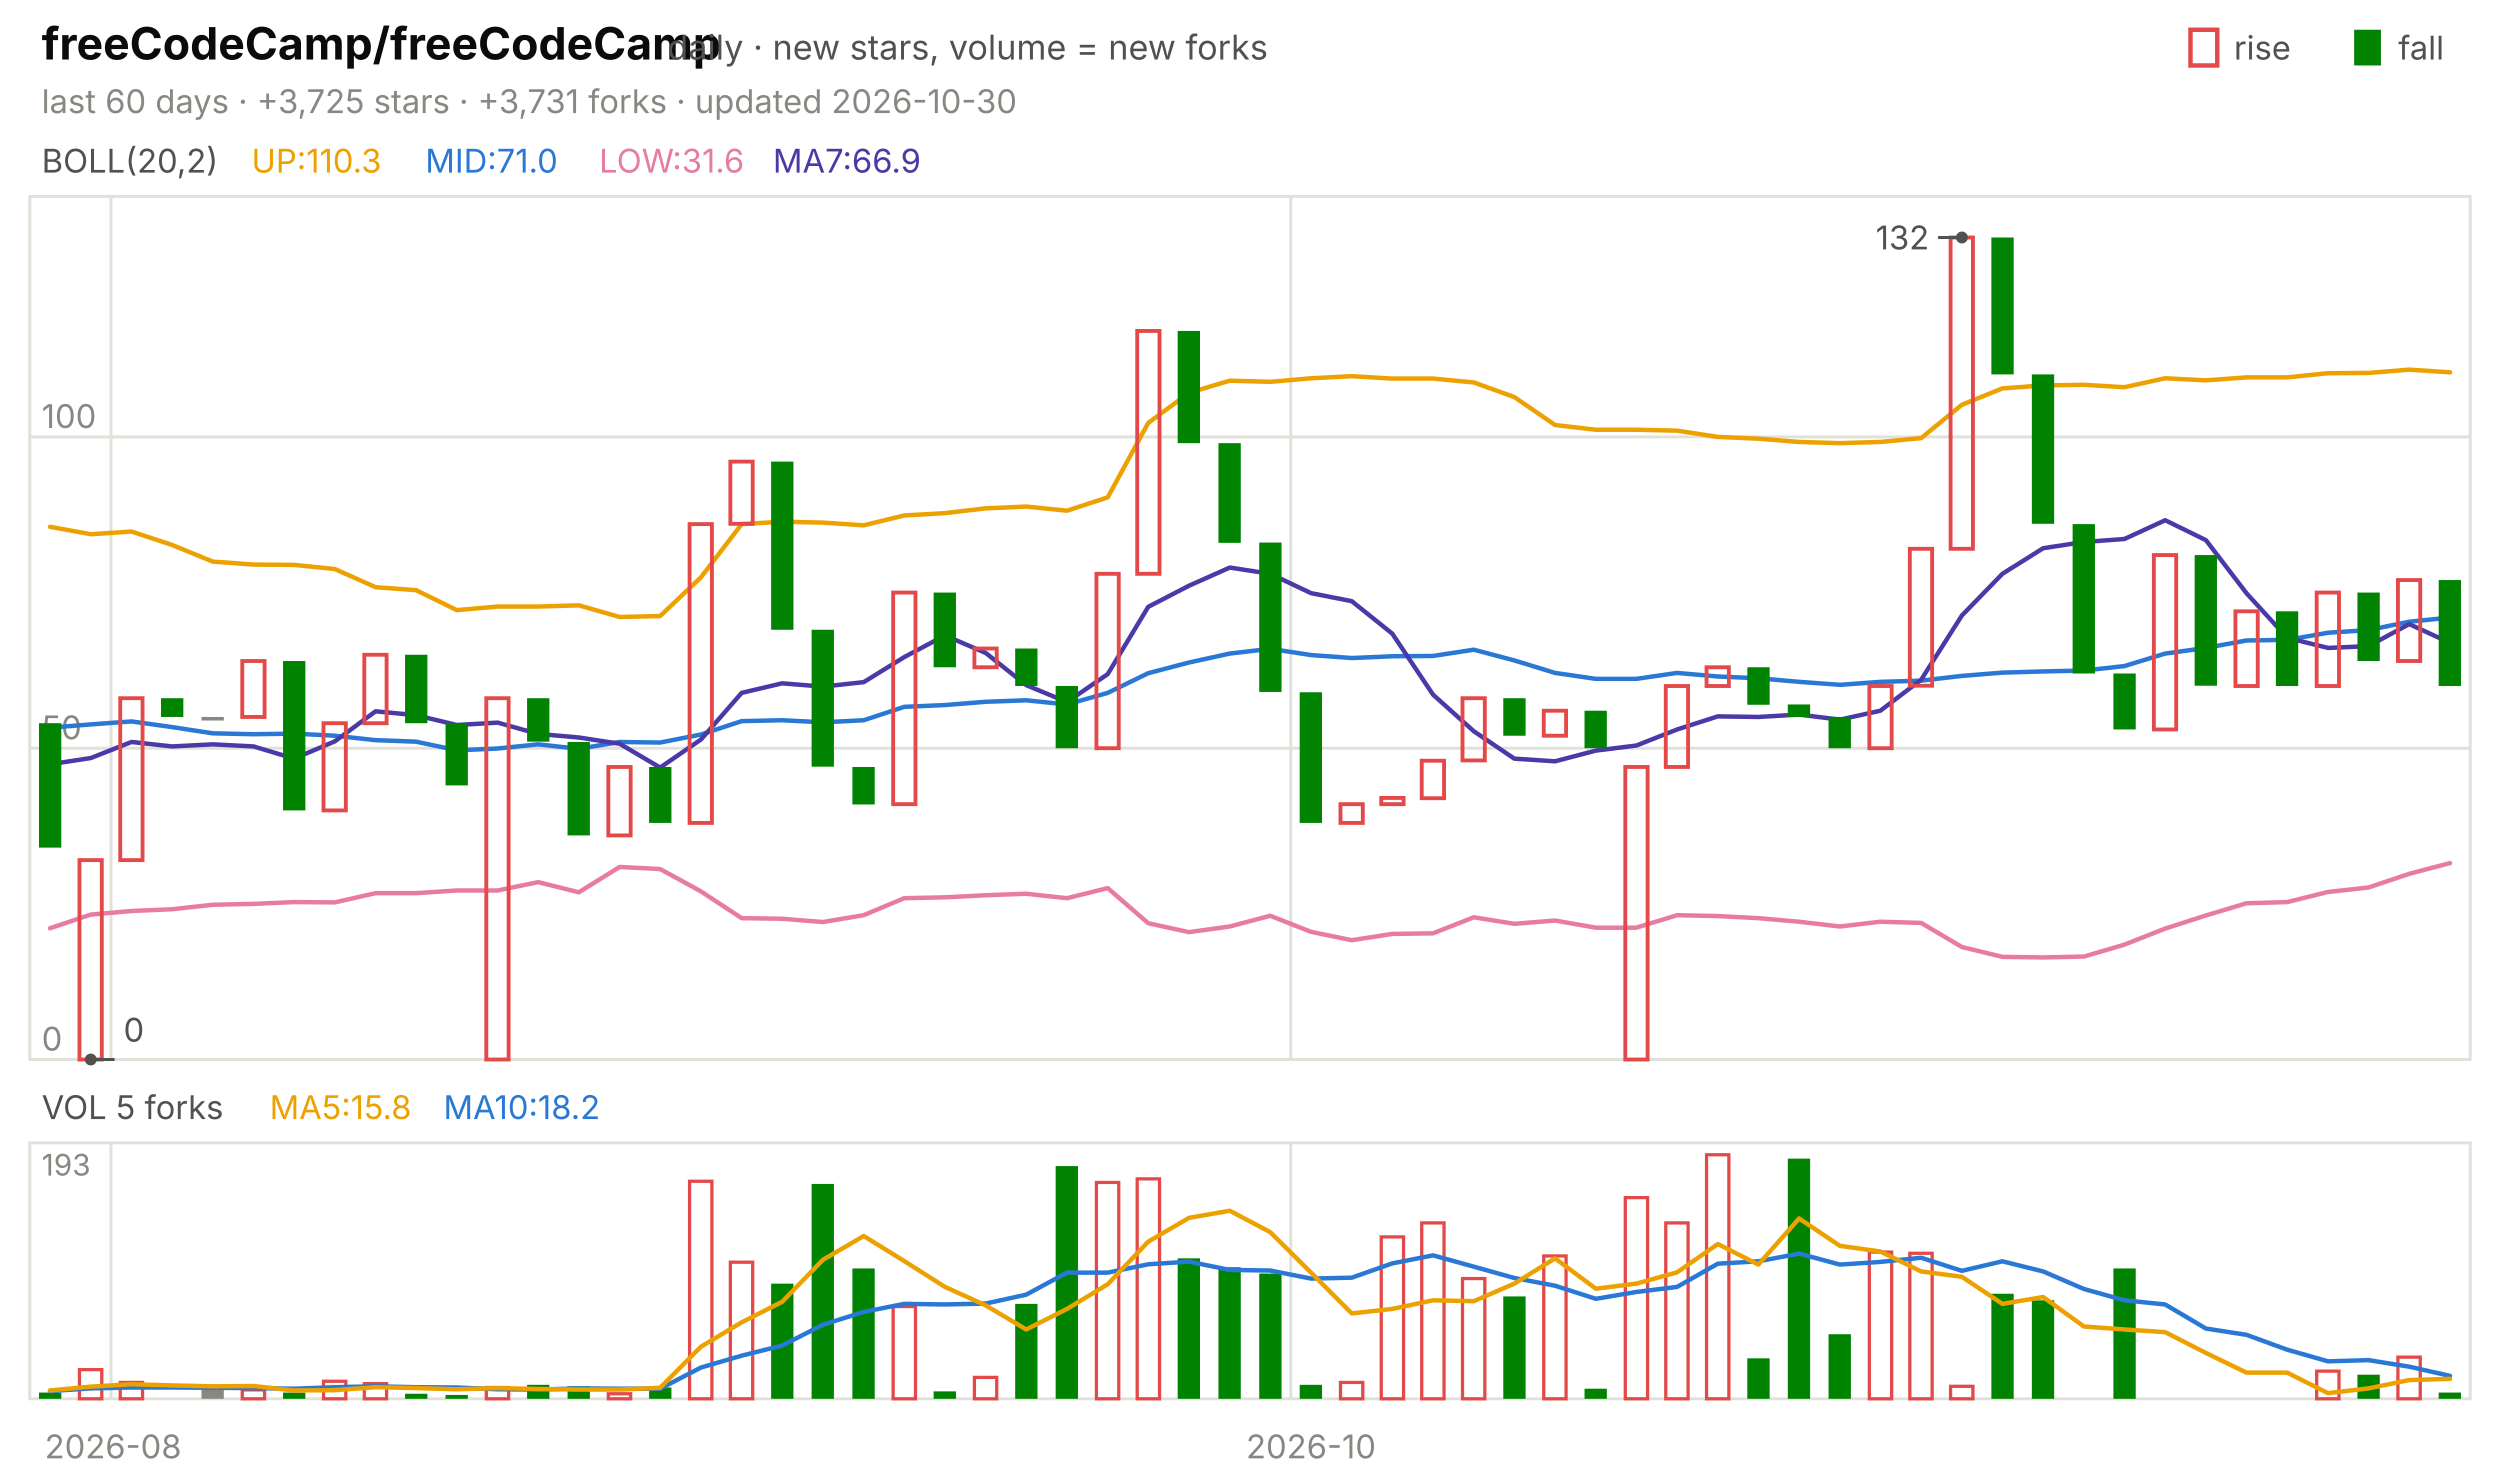
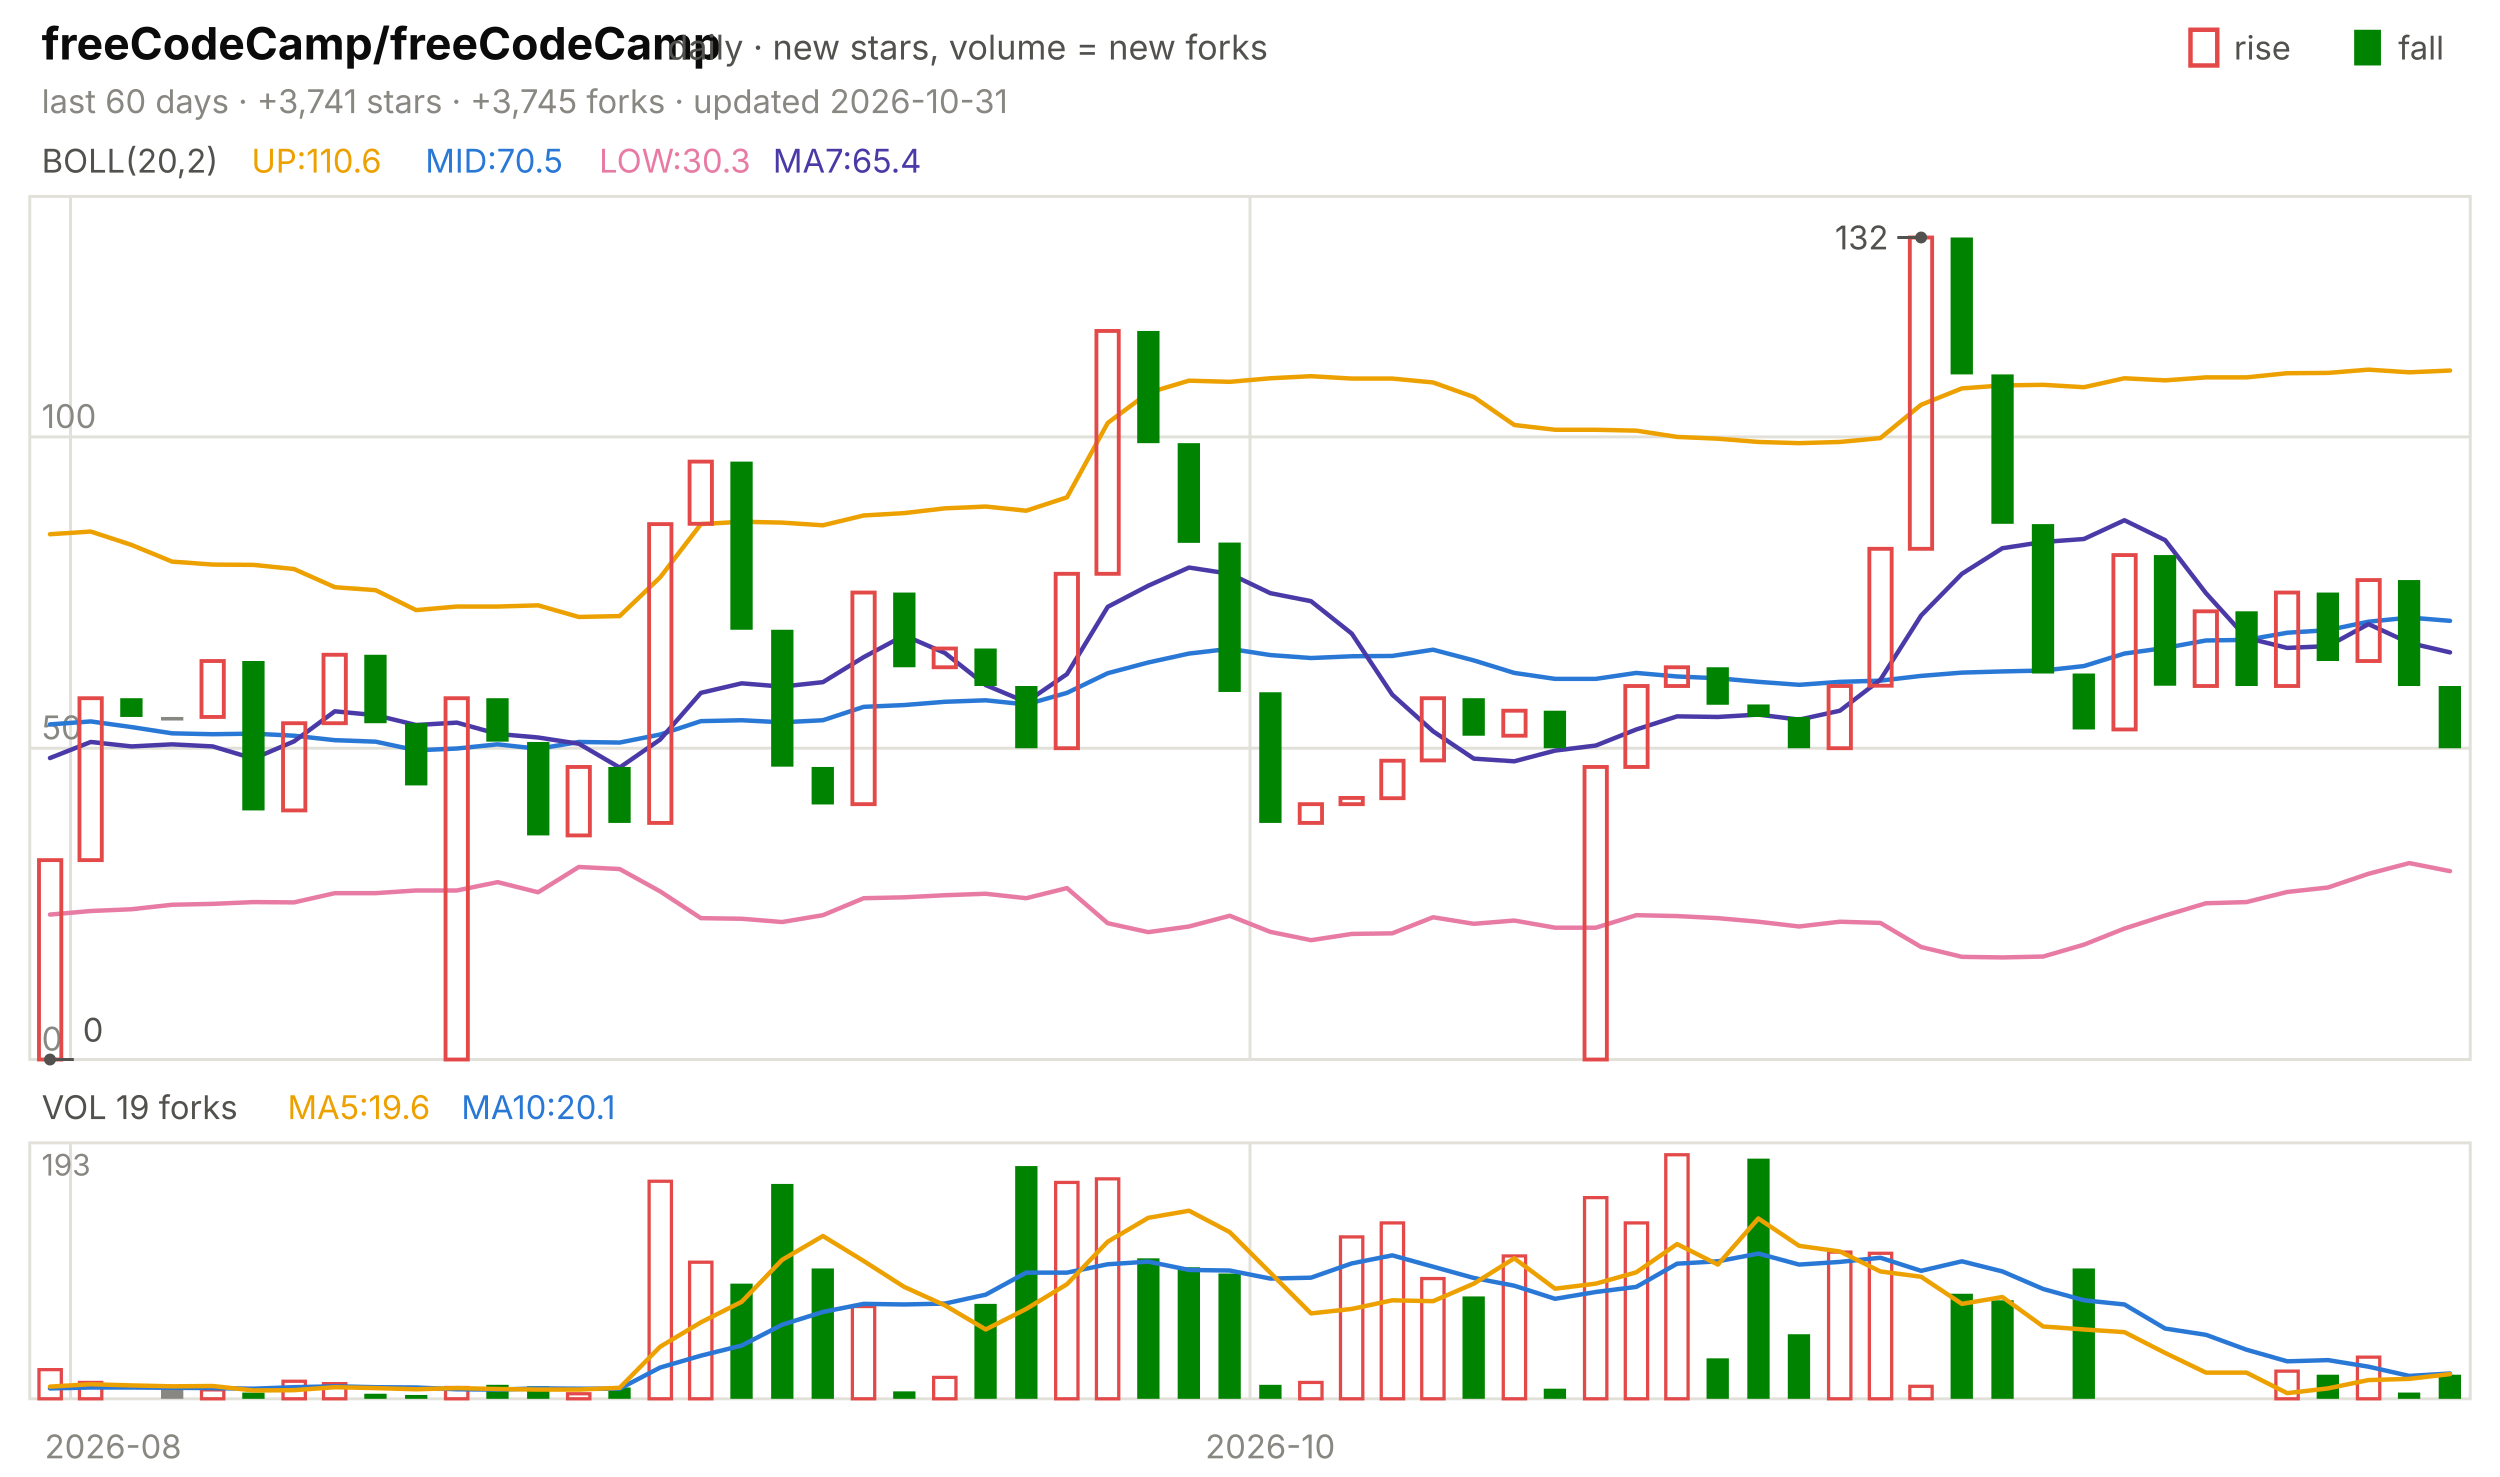
<svg xmlns="http://www.w3.org/2000/svg" viewBox="0 0 840 496" width="840" height="496" font-family="-apple-system,'Segoe UI',system-ui,sans-serif" role="img" aria-label="freeCodeCamp/freeCodeCamp candlestick chart">
  <text x="14.0" y="20.0" font-size="15" fill="#0b0b0b" font-weight="650">freeCodeCamp/freeCodeCamp</text>
  <text x="224.2" y="20.0" font-size="11.5" fill="#52514e">daily · new stars, volume = new forks</text>
  <text x="805.8" y="20.0" font-size="11.0" fill="#52514e">fall</text>
  <rect x="791" y="10" width="9" height="12" fill="#008300" />
  <text x="750.6" y="20.0" font-size="11.0" fill="#52514e">rise</text>
  <rect x="736" y="10" width="9" height="12" fill="none" stroke="#e34948" stroke-width="1.5" />
-   <text x="14.0" y="38.0" font-size="11.0" fill="#898781">last 60 days · +3,725 stars · +3,731 forks · updated 2026-10-30</text>
+   <text x="14.0" y="38.0" font-size="11.0" fill="#898781">last 60 days · +3,741 stars · +3,745 forks · updated 2026-10-31</text>
  <rect x="10" y="66" width="820" height="290" fill="none" stroke="#e1e0d9" />
  <rect x="10" y="384" width="820" height="86" fill="none" stroke="#e1e0d9" />
  <text x="38.0" y="490.0" font-size="11.0" fill="#898781" text-anchor="middle">2026-08</text>
-   <line x1="37.3" y1="66.0" x2="37.3" y2="356.0" stroke="#e1e0d9" stroke-width="1.0" />
-   <line x1="37.3" y1="384.0" x2="37.3" y2="470.0" stroke="#e1e0d9" stroke-width="1.0" />
-   <line x1="433.7" y1="66.0" x2="433.7" y2="356.0" stroke="#e1e0d9" stroke-width="1.0" />
-   <line x1="433.7" y1="384.0" x2="433.7" y2="470.0" stroke="#e1e0d9" stroke-width="1.0" />
-   <text x="440.5" y="490.0" font-size="11.0" fill="#898781" text-anchor="middle">2026-10</text>
+   <line x1="23.7" y1="66.0" x2="23.7" y2="356.0" stroke="#e1e0d9" stroke-width="1.0" />
+   <line x1="23.7" y1="384.0" x2="23.7" y2="470.0" stroke="#e1e0d9" stroke-width="1.0" />
+   <line x1="420.0" y1="66.0" x2="420.0" y2="356.0" stroke="#e1e0d9" stroke-width="1.0" />
+   <line x1="420.0" y1="384.0" x2="420.0" y2="470.0" stroke="#e1e0d9" stroke-width="1.0" />
+   <text x="426.8" y="490.0" font-size="11.0" fill="#898781" text-anchor="middle">2026-10</text>
  <text x="14.0" y="58.0" font-size="11.0" fill="#52514e">BOLL(20,2)</text>
-   <text x="84.5" y="58.0" font-size="11.0" fill="#eda100">UP:110.3</text>
-   <text x="142.9" y="58.0" font-size="11.0" fill="#2a78d6">MID:71.0</text>
-   <text x="201.3" y="58.0" font-size="11.0" fill="#e87ba4">LOW:31.6</text>
-   <text x="259.7" y="58.0" font-size="11.0" fill="#4a3aa7">MA7:66.9</text>
+   <text x="84.5" y="58.0" font-size="11.0" fill="#eda100">UP:110.6</text>
+   <text x="142.9" y="58.0" font-size="11.0" fill="#2a78d6">MID:70.5</text>
+   <text x="201.3" y="58.0" font-size="11.0" fill="#e87ba4">LOW:30.3</text>
+   <text x="259.7" y="58.0" font-size="11.0" fill="#4a3aa7">MA7:65.4</text>
  <line x1="10.0" y1="356.0" x2="830.0" y2="356.0" stroke="#e1e0d9" stroke-width="1.0" />
  <text x="14.0" y="353.0" font-size="11.0" fill="#898781">0</text>
  <line x1="10.0" y1="251.4" x2="830.0" y2="251.4" stroke="#e1e0d9" stroke-width="1.0" />
  <text x="14.0" y="248.4" font-size="11.0" fill="#898781">50</text>
  <line x1="10.0" y1="146.8" x2="830.0" y2="146.8" stroke="#e1e0d9" stroke-width="1.0" />
  <text x="14.0" y="143.8" font-size="11.0" fill="#898781">100</text>
-   <polyline points="16.8,177.0 30.5,179.5 44.2,178.6 57.8,183.1 71.5,188.7 85.2,189.7 98.8,189.8 112.5,191.2 126.2,197.3 139.8,198.3 153.5,205.0 167.2,203.8 180.8,203.8 194.5,203.4 208.2,207.3 221.8,207.0 235.5,194.0 249.2,176.1 262.8,175.3 276.5,175.6 290.2,176.5 303.8,173.2 317.5,172.4 331.2,170.8 344.8,170.2 358.5,171.6 372.2,167.1 385.8,142.1 399.5,132.0 413.2,127.9 426.8,128.3 440.5,127.1 454.2,126.4 467.8,127.2 481.5,127.2 495.2,128.5 508.8,133.4 522.5,142.8 536.2,144.4 549.8,144.4 563.5,144.7 577.2,146.8 590.8,147.4 604.5,148.5 618.2,148.9 631.8,148.5 645.5,147.2 659.2,136.0 672.8,130.5 686.5,129.5 700.2,129.3 713.8,130.1 727.5,127.1 741.2,127.8 754.8,126.8 768.5,126.8 782.2,125.4 795.8,125.3 809.5,124.2 823.2,125.1" fill="none" stroke="#eda100" stroke-width="1.5" stroke-linejoin="round" stroke-linecap="round" />
-   <polyline points="16.8,244.5 30.5,243.4 44.2,242.4 57.8,244.3 71.5,246.4 85.2,246.7 98.8,246.5 112.5,247.2 126.2,248.7 139.8,249.2 153.5,252.1 167.2,251.5 180.8,250.1 194.5,251.6 208.2,249.3 221.8,249.5 235.5,246.8 249.2,242.3 262.8,242.0 276.5,242.7 290.2,242.0 303.8,237.5 317.5,236.9 331.2,235.8 344.8,235.3 358.5,236.7 372.2,232.8 385.8,226.2 399.5,222.6 413.2,219.6 426.8,218.0 440.5,220.1 454.2,221.1 467.8,220.5 481.5,220.4 495.2,218.3 508.8,221.9 522.5,226.1 536.2,228.1 549.8,228.1 563.5,226.1 577.2,227.3 590.8,227.9 604.5,229.1 618.2,230.1 631.8,229.1 645.5,228.7 659.2,227.1 672.8,226.0 686.5,225.6 700.2,225.3 713.8,223.8 727.5,219.6 741.2,217.7 754.8,215.2 768.5,215.0 782.2,212.6 795.8,211.7 809.5,208.9 823.2,207.5" fill="none" stroke="#2a78d6" stroke-width="1.5" stroke-linejoin="round" stroke-linecap="round" />
-   <polyline points="16.8,311.9 30.5,307.3 44.2,306.1 57.8,305.5 71.5,304.0 85.2,303.7 98.8,303.1 112.5,303.2 126.2,300.1 139.8,300.1 153.5,299.2 167.2,299.2 180.8,296.4 194.5,299.8 208.2,291.3 221.8,292.0 235.5,299.5 249.2,308.5 262.8,308.7 276.5,309.8 290.2,307.5 303.8,301.8 317.5,301.5 331.2,300.8 344.8,300.3 358.5,301.8 372.2,298.4 385.8,310.2 399.5,313.2 413.2,311.3 426.8,307.7 440.5,313.1 454.2,315.9 467.8,313.8 481.5,313.6 495.2,308.2 508.8,310.4 522.5,309.3 536.2,311.7 549.8,311.7 563.5,307.5 577.2,307.8 590.8,308.5 604.5,309.7 618.2,311.3 631.8,309.7 645.5,310.1 659.2,318.2 672.8,321.5 686.5,321.7 700.2,321.4 713.8,317.4 727.5,312.0 741.2,307.6 754.8,303.5 768.5,303.1 782.2,299.7 795.8,298.2 809.5,293.6 823.2,290.0" fill="none" stroke="#e87ba4" stroke-width="1.5" stroke-linejoin="round" stroke-linecap="round" />
-   <polyline points="16.8,256.8 30.5,254.7 44.2,249.3 57.8,250.8 71.5,250.1 85.2,250.8 98.8,254.9 112.5,249.1 126.2,239.0 139.8,240.3 153.5,243.6 167.2,242.8 180.8,246.6 194.5,247.8 208.2,249.9 221.8,257.9 235.5,248.5 249.2,232.8 262.8,229.6 276.5,230.7 290.2,229.2 303.8,220.8 317.5,213.5 331.2,219.4 344.8,230.2 358.5,235.9 372.2,226.5 385.8,203.9 399.5,196.8 413.2,190.7 426.8,192.8 440.5,199.3 454.2,202.0 467.8,212.9 481.5,233.4 495.2,245.7 508.8,254.9 522.5,255.8 536.2,252.2 549.8,250.5 563.5,245.1 577.2,240.7 590.8,240.9 604.5,240.1 618.2,241.8 631.8,238.8 645.5,228.4 659.2,206.8 672.8,192.8 686.5,184.2 700.2,182.1 713.8,181.1 727.5,174.8 741.2,181.5 754.8,199.3 768.5,214.3 782.2,217.7 795.8,217.1 809.5,209.7 823.2,216.0" fill="none" stroke="#4a3aa7" stroke-width="1.5" stroke-linejoin="round" stroke-linecap="round" />
-   <rect x="13.1" y="243.0" width="7.5" height="41.8" fill="#008300" />
-   <rect x="26.7" y="289.0" width="7.5" height="67.0" fill="none" stroke="#e34948" stroke-width="1.3" />
-   <rect x="40.4" y="234.6" width="7.5" height="54.4" fill="none" stroke="#e34948" stroke-width="1.3" />
-   <rect x="54.1" y="234.6" width="7.5" height="6.3" fill="#008300" />
-   <rect x="67.7" y="240.9" width="7.5" height="1.2" fill="#898781" />
-   <rect x="81.4" y="222.1" width="7.5" height="18.8" fill="none" stroke="#e34948" stroke-width="1.3" />
-   <rect x="95.1" y="222.1" width="7.5" height="50.2" fill="#008300" />
-   <rect x="108.7" y="243.0" width="7.5" height="29.3" fill="none" stroke="#e34948" stroke-width="1.3" />
-   <rect x="122.4" y="220.0" width="7.5" height="23.0" fill="none" stroke="#e34948" stroke-width="1.3" />
-   <rect x="136.1" y="220.0" width="7.5" height="23.0" fill="#008300" />
-   <rect x="149.7" y="243.0" width="7.5" height="20.9" fill="#008300" />
-   <rect x="163.4" y="234.6" width="7.5" height="121.4" fill="none" stroke="#e34948" stroke-width="1.3" />
-   <rect x="177.1" y="234.6" width="7.5" height="14.6" fill="#008300" />
-   <rect x="190.7" y="249.3" width="7.5" height="31.4" fill="#008300" />
-   <rect x="204.4" y="257.7" width="7.5" height="23.0" fill="none" stroke="#e34948" stroke-width="1.3" />
-   <rect x="218.1" y="257.7" width="7.5" height="18.8" fill="#008300" />
-   <rect x="231.7" y="176.1" width="7.5" height="100.4" fill="none" stroke="#e34948" stroke-width="1.3" />
-   <rect x="245.4" y="155.1" width="7.5" height="20.9" fill="none" stroke="#e34948" stroke-width="1.3" />
-   <rect x="259.1" y="155.1" width="7.5" height="56.5" fill="#008300" />
-   <rect x="272.7" y="211.6" width="7.5" height="46.0" fill="#008300" />
-   <rect x="286.4" y="257.7" width="7.5" height="12.6" fill="#008300" />
-   <rect x="300.1" y="199.1" width="7.5" height="71.1" fill="none" stroke="#e34948" stroke-width="1.3" />
-   <rect x="313.7" y="199.1" width="7.5" height="25.1" fill="#008300" />
-   <rect x="327.4" y="217.9" width="7.5" height="6.3" fill="none" stroke="#e34948" stroke-width="1.3" />
-   <rect x="341.1" y="217.9" width="7.5" height="12.6" fill="#008300" />
-   <rect x="354.7" y="230.5" width="7.5" height="20.9" fill="#008300" />
-   <rect x="368.4" y="192.8" width="7.5" height="58.6" fill="none" stroke="#e34948" stroke-width="1.3" />
-   <rect x="382.1" y="111.2" width="7.5" height="81.6" fill="none" stroke="#e34948" stroke-width="1.3" />
-   <rect x="395.7" y="111.2" width="7.5" height="37.7" fill="#008300" />
-   <rect x="409.4" y="148.9" width="7.5" height="33.5" fill="#008300" />
-   <rect x="423.1" y="182.3" width="7.5" height="50.2" fill="#008300" />
-   <rect x="436.7" y="232.6" width="7.5" height="43.9" fill="#008300" />
-   <rect x="450.4" y="270.2" width="7.5" height="6.3" fill="none" stroke="#e34948" stroke-width="1.3" />
-   <rect x="464.1" y="268.1" width="7.5" height="2.1" fill="none" stroke="#e34948" stroke-width="1.3" />
-   <rect x="477.7" y="255.6" width="7.5" height="12.6" fill="none" stroke="#e34948" stroke-width="1.3" />
-   <rect x="491.4" y="234.6" width="7.5" height="20.9" fill="none" stroke="#e34948" stroke-width="1.3" />
-   <rect x="505.1" y="234.6" width="7.5" height="12.6" fill="#008300" />
-   <rect x="518.7" y="238.8" width="7.5" height="8.4" fill="none" stroke="#e34948" stroke-width="1.3" />
-   <rect x="532.4" y="238.8" width="7.5" height="12.6" fill="#008300" />
-   <rect x="546.1" y="257.7" width="7.5" height="98.3" fill="none" stroke="#e34948" stroke-width="1.3" />
-   <rect x="559.7" y="230.5" width="7.5" height="27.2" fill="none" stroke="#e34948" stroke-width="1.3" />
-   <rect x="573.4" y="224.2" width="7.5" height="6.3" fill="none" stroke="#e34948" stroke-width="1.3" />
-   <rect x="587.1" y="224.2" width="7.5" height="12.6" fill="#008300" />
-   <rect x="600.7" y="236.7" width="7.5" height="4.2" fill="#008300" />
-   <rect x="614.4" y="240.9" width="7.5" height="10.5" fill="#008300" />
-   <rect x="628.1" y="230.5" width="7.5" height="20.9" fill="none" stroke="#e34948" stroke-width="1.3" />
-   <rect x="641.7" y="184.4" width="7.5" height="46.0" fill="none" stroke="#e34948" stroke-width="1.3" />
-   <rect x="655.4" y="79.8" width="7.5" height="104.6" fill="none" stroke="#e34948" stroke-width="1.3" />
-   <rect x="669.1" y="79.8" width="7.5" height="46.0" fill="#008300" />
-   <rect x="682.7" y="125.8" width="7.5" height="50.2" fill="#008300" />
-   <rect x="696.4" y="176.1" width="7.5" height="50.2" fill="#008300" />
-   <rect x="710.1" y="226.3" width="7.5" height="18.8" fill="#008300" />
-   <rect x="723.7" y="186.5" width="7.5" height="58.6" fill="none" stroke="#e34948" stroke-width="1.3" />
-   <rect x="737.4" y="186.5" width="7.5" height="43.9" fill="#008300" />
-   <rect x="751.1" y="205.4" width="7.5" height="25.1" fill="none" stroke="#e34948" stroke-width="1.3" />
-   <rect x="764.7" y="205.4" width="7.5" height="25.1" fill="#008300" />
-   <rect x="778.4" y="199.1" width="7.5" height="31.4" fill="none" stroke="#e34948" stroke-width="1.3" />
-   <rect x="792.1" y="199.1" width="7.5" height="23.0" fill="#008300" />
-   <rect x="805.7" y="194.9" width="7.5" height="27.2" fill="none" stroke="#e34948" stroke-width="1.3" />
-   <rect x="819.4" y="194.9" width="7.5" height="35.6" fill="#008300" />
-   <circle cx="659.2" cy="79.8" r="2" fill="#52514e" />
-   <line x1="659.2" y1="79.8" x2="651.2" y2="79.8" stroke="#52514e" stroke-width="1.0" />
-   <text x="648.2" y="83.8" font-size="11.0" fill="#52514e" text-anchor="end">132</text>
-   <circle cx="30.5" cy="356.0" r="2" fill="#52514e" />
-   <line x1="30.5" y1="356.0" x2="38.5" y2="356.0" stroke="#52514e" stroke-width="1.0" />
-   <text x="41.5" y="350.0" font-size="11.0" fill="#52514e">0</text>
-   <text x="14.0" y="376.0" font-size="11.0" fill="#52514e">VOL 5 forks</text>
-   <text x="90.6" y="376.0" font-size="11.0" fill="#eda100">MA5:15.8</text>
-   <text x="149.0" y="376.0" font-size="11.0" fill="#2a78d6">MA10:18.2</text>
+   <polyline points="16.8,179.5 30.5,178.6 44.2,183.1 57.8,188.7 71.5,189.7 85.2,189.8 98.8,191.2 112.5,197.3 126.2,198.3 139.8,205.0 153.5,203.8 167.2,203.8 180.8,203.4 194.5,207.3 208.2,207.0 221.8,194.0 235.5,176.1 249.2,175.3 262.8,175.6 276.5,176.5 290.2,173.2 303.8,172.4 317.5,170.8 331.2,170.2 344.8,171.6 358.5,167.1 372.2,142.1 385.8,132.0 399.5,127.9 413.2,128.3 426.8,127.1 440.5,126.4 454.2,127.2 467.8,127.2 481.5,128.5 495.2,133.4 508.8,142.8 522.5,144.4 536.2,144.4 549.8,144.7 563.5,146.8 577.2,147.4 590.8,148.5 604.5,148.9 618.2,148.5 631.8,147.2 645.5,136.0 659.2,130.5 672.8,129.5 686.5,129.3 700.2,130.1 713.8,127.1 727.5,127.8 741.2,126.8 754.8,126.8 768.5,125.4 782.2,125.3 795.8,124.2 809.5,125.1 823.2,124.5" fill="none" stroke="#eda100" stroke-width="1.5" stroke-linejoin="round" stroke-linecap="round" />
+   <polyline points="16.8,243.4 30.5,242.4 44.2,244.3 57.8,246.4 71.5,246.7 85.2,246.5 98.8,247.2 112.5,248.7 126.2,249.2 139.8,252.1 153.5,251.5 167.2,250.1 180.8,251.6 194.5,249.3 208.2,249.5 221.8,246.8 235.5,242.3 249.2,242.0 262.8,242.7 276.5,242.0 290.2,237.5 303.8,236.9 317.5,235.8 331.2,235.3 344.8,236.7 358.5,232.8 372.2,226.2 385.8,222.6 399.5,219.6 413.2,218.0 426.8,220.1 440.5,221.1 454.2,220.5 467.8,220.4 481.5,218.3 495.2,221.9 508.8,226.1 522.5,228.1 536.2,228.1 549.8,226.1 563.5,227.3 577.2,227.9 590.8,229.1 604.5,230.1 618.2,229.1 631.8,228.7 645.5,227.1 659.2,226.0 672.8,225.6 686.5,225.3 700.2,223.8 713.8,219.6 727.5,217.7 741.2,215.2 754.8,215.0 768.5,212.6 782.2,211.7 795.8,208.9 809.5,207.5 823.2,208.6" fill="none" stroke="#2a78d6" stroke-width="1.5" stroke-linejoin="round" stroke-linecap="round" />
+   <polyline points="16.8,307.3 30.5,306.1 44.2,305.5 57.8,304.0 71.5,303.7 85.2,303.1 98.8,303.2 112.5,300.1 126.2,300.1 139.8,299.2 153.5,299.2 167.2,296.4 180.8,299.8 194.5,291.3 208.2,292.0 221.8,299.5 235.5,308.5 249.2,308.7 262.8,309.8 276.5,307.5 290.2,301.8 303.8,301.5 317.5,300.8 331.2,300.3 344.8,301.8 358.5,298.4 372.2,310.2 385.8,313.2 399.5,311.3 413.2,307.7 426.8,313.1 440.5,315.9 454.2,313.8 467.8,313.6 481.5,308.2 495.2,310.4 508.8,309.3 522.5,311.7 536.2,311.7 549.8,307.5 563.5,307.8 577.2,308.5 590.8,309.7 604.5,311.3 618.2,309.7 631.8,310.1 645.5,318.2 659.2,321.5 672.8,321.7 686.5,321.4 700.2,317.4 713.8,312.0 727.5,307.6 741.2,303.5 754.8,303.1 768.5,299.7 782.2,298.2 795.8,293.6 809.5,290.0 823.2,292.7" fill="none" stroke="#e87ba4" stroke-width="1.5" stroke-linejoin="round" stroke-linecap="round" />
+   <polyline points="16.8,254.7 30.5,249.3 44.2,250.8 57.8,250.1 71.5,250.8 85.2,254.9 98.8,249.1 112.5,239.0 126.2,240.3 139.8,243.6 153.5,242.8 167.2,246.6 180.8,247.8 194.5,249.9 208.2,257.9 221.8,248.5 235.5,232.8 249.2,229.6 262.8,230.7 276.5,229.2 290.2,220.8 303.8,213.5 317.5,219.4 331.2,230.2 344.8,235.9 358.5,226.5 372.2,203.9 385.8,196.8 399.5,190.7 413.2,192.8 426.8,199.3 440.5,202.0 454.2,212.9 467.8,233.4 481.5,245.7 495.2,254.9 508.8,255.8 522.5,252.2 536.2,250.5 549.8,245.1 563.5,240.7 577.2,240.9 590.8,240.1 604.5,241.8 618.2,238.8 631.8,228.4 645.5,206.8 659.2,192.8 672.8,184.2 686.5,182.1 700.2,181.1 713.8,174.8 727.5,181.5 741.2,199.3 754.8,214.3 768.5,217.7 782.2,217.1 795.8,209.7 809.5,216.0 823.2,219.2" fill="none" stroke="#4a3aa7" stroke-width="1.5" stroke-linejoin="round" stroke-linecap="round" />
+   <rect x="13.1" y="289.0" width="7.5" height="67.0" fill="none" stroke="#e34948" stroke-width="1.3" />
+   <rect x="26.7" y="234.6" width="7.5" height="54.4" fill="none" stroke="#e34948" stroke-width="1.3" />
+   <rect x="40.4" y="234.6" width="7.5" height="6.3" fill="#008300" />
+   <rect x="54.1" y="240.9" width="7.5" height="1.2" fill="#898781" />
+   <rect x="67.7" y="222.1" width="7.5" height="18.8" fill="none" stroke="#e34948" stroke-width="1.3" />
+   <rect x="81.4" y="222.1" width="7.5" height="50.2" fill="#008300" />
+   <rect x="95.1" y="243.0" width="7.5" height="29.3" fill="none" stroke="#e34948" stroke-width="1.3" />
+   <rect x="108.7" y="220.0" width="7.5" height="23.0" fill="none" stroke="#e34948" stroke-width="1.3" />
+   <rect x="122.4" y="220.0" width="7.5" height="23.0" fill="#008300" />
+   <rect x="136.1" y="243.0" width="7.5" height="20.9" fill="#008300" />
+   <rect x="149.7" y="234.6" width="7.5" height="121.4" fill="none" stroke="#e34948" stroke-width="1.3" />
+   <rect x="163.4" y="234.6" width="7.5" height="14.6" fill="#008300" />
+   <rect x="177.1" y="249.3" width="7.5" height="31.4" fill="#008300" />
+   <rect x="190.7" y="257.7" width="7.5" height="23.0" fill="none" stroke="#e34948" stroke-width="1.3" />
+   <rect x="204.4" y="257.7" width="7.5" height="18.8" fill="#008300" />
+   <rect x="218.1" y="176.1" width="7.5" height="100.4" fill="none" stroke="#e34948" stroke-width="1.3" />
+   <rect x="231.7" y="155.1" width="7.5" height="20.9" fill="none" stroke="#e34948" stroke-width="1.3" />
+   <rect x="245.4" y="155.1" width="7.5" height="56.5" fill="#008300" />
+   <rect x="259.1" y="211.6" width="7.5" height="46.0" fill="#008300" />
+   <rect x="272.7" y="257.7" width="7.5" height="12.6" fill="#008300" />
+   <rect x="286.4" y="199.1" width="7.5" height="71.1" fill="none" stroke="#e34948" stroke-width="1.3" />
+   <rect x="300.1" y="199.1" width="7.5" height="25.1" fill="#008300" />
+   <rect x="313.7" y="217.9" width="7.5" height="6.3" fill="none" stroke="#e34948" stroke-width="1.3" />
+   <rect x="327.4" y="217.9" width="7.5" height="12.6" fill="#008300" />
+   <rect x="341.1" y="230.5" width="7.5" height="20.9" fill="#008300" />
+   <rect x="354.7" y="192.8" width="7.5" height="58.6" fill="none" stroke="#e34948" stroke-width="1.3" />
+   <rect x="368.4" y="111.2" width="7.5" height="81.6" fill="none" stroke="#e34948" stroke-width="1.3" />
+   <rect x="382.1" y="111.2" width="7.5" height="37.7" fill="#008300" />
+   <rect x="395.7" y="148.9" width="7.5" height="33.5" fill="#008300" />
+   <rect x="409.4" y="182.3" width="7.5" height="50.2" fill="#008300" />
+   <rect x="423.1" y="232.6" width="7.5" height="43.9" fill="#008300" />
+   <rect x="436.7" y="270.2" width="7.5" height="6.3" fill="none" stroke="#e34948" stroke-width="1.3" />
+   <rect x="450.4" y="268.1" width="7.5" height="2.1" fill="none" stroke="#e34948" stroke-width="1.3" />
+   <rect x="464.1" y="255.6" width="7.5" height="12.6" fill="none" stroke="#e34948" stroke-width="1.3" />
+   <rect x="477.7" y="234.6" width="7.5" height="20.9" fill="none" stroke="#e34948" stroke-width="1.3" />
+   <rect x="491.4" y="234.6" width="7.5" height="12.6" fill="#008300" />
+   <rect x="505.1" y="238.8" width="7.5" height="8.4" fill="none" stroke="#e34948" stroke-width="1.3" />
+   <rect x="518.7" y="238.8" width="7.5" height="12.6" fill="#008300" />
+   <rect x="532.4" y="257.7" width="7.5" height="98.3" fill="none" stroke="#e34948" stroke-width="1.3" />
+   <rect x="546.1" y="230.5" width="7.5" height="27.2" fill="none" stroke="#e34948" stroke-width="1.3" />
+   <rect x="559.7" y="224.2" width="7.5" height="6.3" fill="none" stroke="#e34948" stroke-width="1.3" />
+   <rect x="573.4" y="224.2" width="7.5" height="12.6" fill="#008300" />
+   <rect x="587.1" y="236.7" width="7.5" height="4.2" fill="#008300" />
+   <rect x="600.7" y="240.9" width="7.5" height="10.5" fill="#008300" />
+   <rect x="614.4" y="230.5" width="7.5" height="20.9" fill="none" stroke="#e34948" stroke-width="1.3" />
+   <rect x="628.1" y="184.4" width="7.5" height="46.0" fill="none" stroke="#e34948" stroke-width="1.3" />
+   <rect x="641.7" y="79.8" width="7.5" height="104.6" fill="none" stroke="#e34948" stroke-width="1.3" />
+   <rect x="655.4" y="79.8" width="7.5" height="46.0" fill="#008300" />
+   <rect x="669.1" y="125.8" width="7.5" height="50.2" fill="#008300" />
+   <rect x="682.7" y="176.1" width="7.5" height="50.2" fill="#008300" />
+   <rect x="696.4" y="226.3" width="7.5" height="18.8" fill="#008300" />
+   <rect x="710.1" y="186.5" width="7.5" height="58.6" fill="none" stroke="#e34948" stroke-width="1.3" />
+   <rect x="723.7" y="186.5" width="7.5" height="43.9" fill="#008300" />
+   <rect x="737.4" y="205.4" width="7.5" height="25.1" fill="none" stroke="#e34948" stroke-width="1.3" />
+   <rect x="751.1" y="205.4" width="7.5" height="25.1" fill="#008300" />
+   <rect x="764.7" y="199.1" width="7.5" height="31.4" fill="none" stroke="#e34948" stroke-width="1.3" />
+   <rect x="778.4" y="199.1" width="7.5" height="23.0" fill="#008300" />
+   <rect x="792.1" y="194.9" width="7.5" height="27.2" fill="none" stroke="#e34948" stroke-width="1.3" />
+   <rect x="805.7" y="194.9" width="7.5" height="35.6" fill="#008300" />
+   <rect x="819.4" y="230.5" width="7.5" height="20.9" fill="#008300" />
+   <circle cx="645.5" cy="79.8" r="2" fill="#52514e" />
+   <line x1="645.5" y1="79.8" x2="637.5" y2="79.8" stroke="#52514e" stroke-width="1.0" />
+   <text x="634.5" y="83.8" font-size="11.0" fill="#52514e" text-anchor="end">132</text>
+   <circle cx="16.8" cy="356.0" r="2" fill="#52514e" />
+   <line x1="16.8" y1="356.0" x2="24.8" y2="356.0" stroke="#52514e" stroke-width="1.0" />
+   <text x="27.8" y="350.0" font-size="11.0" fill="#52514e">0</text>
+   <text x="14.0" y="376.0" font-size="11.0" fill="#52514e">VOL 19 forks</text>
+   <text x="96.6" y="376.0" font-size="11.0" fill="#eda100">MA5:19.6</text>
+   <text x="155.0" y="376.0" font-size="11.0" fill="#2a78d6">MA10:20.1</text>
  <text x="14.0" y="395.0" font-size="10" fill="#898781">193</text>
-   <rect x="13.1" y="467.9" width="7.5" height="2.1" fill="#008300" />
-   <rect x="26.7" y="460.2" width="7.5" height="9.8" fill="none" stroke="#e34948" stroke-width="1.1" />
-   <rect x="40.4" y="464.5" width="7.5" height="5.5" fill="none" stroke="#e34948" stroke-width="1.1" />
-   <rect x="67.7" y="466.6" width="7.5" height="3.4" fill="#898781" />
-   <rect x="81.4" y="467.0" width="7.5" height="3.0" fill="none" stroke="#e34948" stroke-width="1.1" />
-   <rect x="95.1" y="467.9" width="7.5" height="2.1" fill="#008300" />
-   <rect x="108.7" y="464.1" width="7.5" height="5.9" fill="none" stroke="#e34948" stroke-width="1.1" />
-   <rect x="122.4" y="464.9" width="7.5" height="5.1" fill="none" stroke="#e34948" stroke-width="1.1" />
-   <rect x="136.1" y="468.3" width="7.5" height="1.7" fill="#008300" />
-   <rect x="149.7" y="468.7" width="7.5" height="1.3" fill="#008300" />
-   <rect x="163.4" y="466.2" width="7.5" height="3.8" fill="none" stroke="#e34948" stroke-width="1.1" />
-   <rect x="177.1" y="465.3" width="7.5" height="4.7" fill="#008300" />
-   <rect x="190.7" y="465.8" width="7.5" height="4.2" fill="#008300" />
-   <rect x="204.4" y="468.3" width="7.5" height="1.7" fill="none" stroke="#e34948" stroke-width="1.1" />
-   <rect x="218.1" y="466.2" width="7.5" height="3.8" fill="#008300" />
-   <rect x="231.7" y="396.9" width="7.5" height="73.1" fill="none" stroke="#e34948" stroke-width="1.1" />
-   <rect x="245.4" y="424.1" width="7.5" height="45.9" fill="none" stroke="#e34948" stroke-width="1.1" />
-   <rect x="259.1" y="431.3" width="7.5" height="38.7" fill="#008300" />
-   <rect x="272.7" y="397.8" width="7.5" height="72.2" fill="#008300" />
-   <rect x="286.4" y="426.2" width="7.5" height="43.8" fill="#008300" />
-   <rect x="300.1" y="439.0" width="7.5" height="31.0" fill="none" stroke="#e34948" stroke-width="1.1" />
-   <rect x="313.7" y="467.5" width="7.5" height="2.5" fill="#008300" />
-   <rect x="327.4" y="462.8" width="7.5" height="7.2" fill="none" stroke="#e34948" stroke-width="1.1" />
-   <rect x="341.1" y="438.1" width="7.5" height="31.9" fill="#008300" />
-   <rect x="354.7" y="391.8" width="7.5" height="78.2" fill="#008300" />
-   <rect x="368.4" y="397.3" width="7.5" height="72.7" fill="none" stroke="#e34948" stroke-width="1.1" />
-   <rect x="382.1" y="396.1" width="7.5" height="73.9" fill="none" stroke="#e34948" stroke-width="1.1" />
-   <rect x="395.7" y="422.8" width="7.5" height="47.2" fill="#008300" />
-   <rect x="409.4" y="425.8" width="7.5" height="44.2" fill="#008300" />
-   <rect x="423.1" y="427.9" width="7.5" height="42.1" fill="#008300" />
-   <rect x="436.7" y="465.3" width="7.5" height="4.7" fill="#008300" />
-   <rect x="450.4" y="464.5" width="7.5" height="5.5" fill="none" stroke="#e34948" stroke-width="1.1" />
-   <rect x="464.1" y="415.6" width="7.5" height="54.4" fill="none" stroke="#e34948" stroke-width="1.1" />
-   <rect x="477.7" y="410.9" width="7.5" height="59.1" fill="none" stroke="#e34948" stroke-width="1.1" />
-   <rect x="491.4" y="429.6" width="7.5" height="40.4" fill="none" stroke="#e34948" stroke-width="1.1" />
-   <rect x="505.1" y="435.6" width="7.5" height="34.4" fill="#008300" />
-   <rect x="518.7" y="422.0" width="7.5" height="48.0" fill="none" stroke="#e34948" stroke-width="1.1" />
-   <rect x="532.4" y="466.6" width="7.5" height="3.4" fill="#008300" />
-   <rect x="546.1" y="402.4" width="7.5" height="67.6" fill="none" stroke="#e34948" stroke-width="1.1" />
-   <rect x="559.7" y="410.9" width="7.5" height="59.1" fill="none" stroke="#e34948" stroke-width="1.1" />
-   <rect x="573.4" y="388.0" width="7.5" height="82.0" fill="none" stroke="#e34948" stroke-width="1.1" />
-   <rect x="587.1" y="456.4" width="7.5" height="13.6" fill="#008300" />
-   <rect x="600.7" y="389.3" width="7.5" height="80.7" fill="#008300" />
-   <rect x="614.4" y="448.3" width="7.5" height="21.7" fill="#008300" />
-   <rect x="628.1" y="420.7" width="7.5" height="49.3" fill="none" stroke="#e34948" stroke-width="1.1" />
-   <rect x="641.7" y="421.1" width="7.5" height="48.9" fill="none" stroke="#e34948" stroke-width="1.1" />
-   <rect x="655.4" y="465.8" width="7.5" height="4.2" fill="none" stroke="#e34948" stroke-width="1.1" />
-   <rect x="669.1" y="434.7" width="7.5" height="35.3" fill="#008300" />
-   <rect x="682.7" y="436.9" width="7.5" height="33.1" fill="#008300" />
-   <rect x="710.1" y="426.2" width="7.5" height="43.8" fill="#008300" />
-   <rect x="778.4" y="460.7" width="7.5" height="9.3" fill="none" stroke="#e34948" stroke-width="1.1" />
-   <rect x="792.1" y="461.9" width="7.5" height="8.1" fill="#008300" />
-   <rect x="805.7" y="456.0" width="7.5" height="14.0" fill="none" stroke="#e34948" stroke-width="1.1" />
-   <rect x="819.4" y="467.9" width="7.5" height="2.1" fill="#008300" />
-   <polyline points="16.8,467.4 30.5,466.5 44.2,466.2 57.8,466.2 71.5,466.3 85.2,466.4 98.8,466.6 112.5,466.1 126.2,465.8 139.8,466.1 153.5,466.2 167.2,466.8 180.8,466.9 194.5,466.5 208.2,466.6 221.8,466.6 235.5,459.5 249.2,455.5 262.8,452.1 276.5,445.1 290.2,440.8 303.8,438.1 317.5,438.3 331.2,438.0 344.8,435.0 358.5,427.6 372.2,427.6 385.8,424.8 399.5,423.9 413.2,426.7 426.8,426.9 440.5,429.6 454.2,429.3 467.8,424.5 481.5,421.8 495.2,425.6 508.8,429.4 522.5,432.0 536.2,436.4 549.8,434.1 563.5,432.4 577.2,424.6 590.8,423.8 604.5,421.2 618.2,424.9 631.8,424.0 645.5,422.6 659.2,427.0 672.8,423.8 686.5,427.2 700.2,433.1 713.8,436.9 727.5,438.3 741.2,446.4 754.8,448.5 768.5,453.5 782.2,457.4 795.8,457.0 809.5,459.2 823.2,462.3" fill="none" stroke="#2a78d6" stroke-width="1.5" stroke-linejoin="round" stroke-linecap="round" />
-   <polyline points="16.8,467.2 30.5,465.9 44.2,465.1 57.8,465.5 71.5,465.8 85.2,465.7 98.8,467.2 112.5,467.1 126.2,466.1 139.8,466.4 153.5,466.8 167.2,466.4 180.8,466.7 194.5,466.9 208.2,466.9 221.8,466.3 235.5,452.5 249.2,444.3 262.8,437.4 276.5,423.3 290.2,415.3 303.8,423.7 317.5,432.4 331.2,438.6 344.8,446.7 358.5,439.8 372.2,431.5 385.8,417.2 399.5,409.2 413.2,406.8 426.8,414.0 440.5,427.6 454.2,441.3 467.8,439.8 481.5,436.9 495.2,437.2 508.8,431.3 522.5,422.8 536.2,433.0 549.8,431.3 563.5,427.5 577.2,418.0 590.8,424.9 604.5,409.4 618.2,418.6 631.8,420.5 645.5,427.2 659.2,429.0 672.8,438.1 686.5,435.8 700.2,445.7 713.8,446.7 727.5,447.6 741.2,454.6 754.8,461.2 768.5,461.2 782.2,468.1 795.8,466.5 809.5,463.7 823.2,463.3" fill="none" stroke="#eda100" stroke-width="1.5" stroke-linejoin="round" stroke-linecap="round" />
+   <rect x="13.1" y="460.2" width="7.5" height="9.8" fill="none" stroke="#e34948" stroke-width="1.1" />
+   <rect x="26.7" y="464.5" width="7.5" height="5.5" fill="none" stroke="#e34948" stroke-width="1.1" />
+   <rect x="54.1" y="466.6" width="7.5" height="3.4" fill="#898781" />
+   <rect x="67.7" y="467.0" width="7.5" height="3.0" fill="none" stroke="#e34948" stroke-width="1.1" />
+   <rect x="81.4" y="467.9" width="7.5" height="2.1" fill="#008300" />
+   <rect x="95.1" y="464.1" width="7.5" height="5.9" fill="none" stroke="#e34948" stroke-width="1.1" />
+   <rect x="108.7" y="464.9" width="7.5" height="5.1" fill="none" stroke="#e34948" stroke-width="1.1" />
+   <rect x="122.4" y="468.3" width="7.5" height="1.7" fill="#008300" />
+   <rect x="136.1" y="468.7" width="7.5" height="1.3" fill="#008300" />
+   <rect x="149.7" y="466.2" width="7.5" height="3.8" fill="none" stroke="#e34948" stroke-width="1.1" />
+   <rect x="163.4" y="465.3" width="7.5" height="4.7" fill="#008300" />
+   <rect x="177.1" y="465.8" width="7.5" height="4.2" fill="#008300" />
+   <rect x="190.7" y="468.3" width="7.5" height="1.7" fill="none" stroke="#e34948" stroke-width="1.1" />
+   <rect x="204.4" y="466.2" width="7.5" height="3.8" fill="#008300" />
+   <rect x="218.1" y="396.9" width="7.5" height="73.1" fill="none" stroke="#e34948" stroke-width="1.1" />
+   <rect x="231.7" y="424.1" width="7.5" height="45.9" fill="none" stroke="#e34948" stroke-width="1.1" />
+   <rect x="245.4" y="431.3" width="7.5" height="38.7" fill="#008300" />
+   <rect x="259.1" y="397.8" width="7.5" height="72.2" fill="#008300" />
+   <rect x="272.7" y="426.2" width="7.5" height="43.8" fill="#008300" />
+   <rect x="286.4" y="439.0" width="7.5" height="31.0" fill="none" stroke="#e34948" stroke-width="1.1" />
+   <rect x="300.1" y="467.5" width="7.5" height="2.5" fill="#008300" />
+   <rect x="313.7" y="462.8" width="7.5" height="7.2" fill="none" stroke="#e34948" stroke-width="1.1" />
+   <rect x="327.4" y="438.1" width="7.5" height="31.9" fill="#008300" />
+   <rect x="341.1" y="391.8" width="7.5" height="78.2" fill="#008300" />
+   <rect x="354.7" y="397.3" width="7.5" height="72.7" fill="none" stroke="#e34948" stroke-width="1.1" />
+   <rect x="368.4" y="396.1" width="7.5" height="73.9" fill="none" stroke="#e34948" stroke-width="1.1" />
+   <rect x="382.1" y="422.8" width="7.5" height="47.2" fill="#008300" />
+   <rect x="395.7" y="425.8" width="7.5" height="44.2" fill="#008300" />
+   <rect x="409.4" y="427.9" width="7.5" height="42.1" fill="#008300" />
+   <rect x="423.1" y="465.3" width="7.5" height="4.7" fill="#008300" />
+   <rect x="436.7" y="464.5" width="7.5" height="5.5" fill="none" stroke="#e34948" stroke-width="1.1" />
+   <rect x="450.4" y="415.6" width="7.5" height="54.4" fill="none" stroke="#e34948" stroke-width="1.1" />
+   <rect x="464.1" y="410.9" width="7.5" height="59.1" fill="none" stroke="#e34948" stroke-width="1.1" />
+   <rect x="477.7" y="429.6" width="7.5" height="40.4" fill="none" stroke="#e34948" stroke-width="1.1" />
+   <rect x="491.4" y="435.6" width="7.5" height="34.4" fill="#008300" />
+   <rect x="505.1" y="422.0" width="7.5" height="48.0" fill="none" stroke="#e34948" stroke-width="1.1" />
+   <rect x="518.7" y="466.6" width="7.5" height="3.4" fill="#008300" />
+   <rect x="532.4" y="402.4" width="7.5" height="67.6" fill="none" stroke="#e34948" stroke-width="1.1" />
+   <rect x="546.1" y="410.9" width="7.5" height="59.1" fill="none" stroke="#e34948" stroke-width="1.1" />
+   <rect x="559.7" y="388.0" width="7.5" height="82.0" fill="none" stroke="#e34948" stroke-width="1.1" />
+   <rect x="573.4" y="456.4" width="7.5" height="13.6" fill="#008300" />
+   <rect x="587.1" y="389.3" width="7.5" height="80.7" fill="#008300" />
+   <rect x="600.7" y="448.3" width="7.5" height="21.7" fill="#008300" />
+   <rect x="614.4" y="420.7" width="7.5" height="49.3" fill="none" stroke="#e34948" stroke-width="1.1" />
+   <rect x="628.1" y="421.1" width="7.5" height="48.9" fill="none" stroke="#e34948" stroke-width="1.1" />
+   <rect x="641.7" y="465.8" width="7.5" height="4.2" fill="none" stroke="#e34948" stroke-width="1.1" />
+   <rect x="655.4" y="434.7" width="7.5" height="35.3" fill="#008300" />
+   <rect x="669.1" y="436.9" width="7.5" height="33.1" fill="#008300" />
+   <rect x="696.4" y="426.2" width="7.5" height="43.8" fill="#008300" />
+   <rect x="764.7" y="460.7" width="7.5" height="9.3" fill="none" stroke="#e34948" stroke-width="1.1" />
+   <rect x="778.4" y="461.9" width="7.5" height="8.1" fill="#008300" />
+   <rect x="792.1" y="456.0" width="7.5" height="14.0" fill="none" stroke="#e34948" stroke-width="1.1" />
+   <rect x="805.7" y="467.9" width="7.5" height="2.1" fill="#008300" />
+   <rect x="819.4" y="461.9" width="7.5" height="8.1" fill="#008300" />
+   <polyline points="16.8,466.5 30.5,466.2 44.2,466.2 57.8,466.3 71.5,466.4 85.2,466.6 98.8,466.1 112.5,465.8 126.2,466.1 139.8,466.2 153.5,466.8 167.2,466.9 180.8,466.5 194.5,466.6 208.2,466.6 221.8,459.5 235.5,455.5 249.2,452.1 262.8,445.1 276.5,440.8 290.2,438.1 303.8,438.3 317.5,438.0 331.2,435.0 344.8,427.6 358.5,427.6 372.2,424.8 385.8,423.9 399.5,426.7 413.2,426.9 426.8,429.6 440.5,429.3 454.2,424.5 467.8,421.8 481.5,425.6 495.2,429.4 508.8,432.0 522.5,436.4 536.2,434.1 549.8,432.4 563.5,424.6 577.2,423.8 590.8,421.2 604.5,424.9 618.2,424.0 631.8,422.6 645.5,427.0 659.2,423.8 672.8,427.2 686.5,433.1 700.2,436.9 713.8,438.3 727.5,446.4 741.2,448.5 754.8,453.5 768.5,457.4 782.2,457.0 795.8,459.2 809.5,462.3 823.2,461.5" fill="none" stroke="#2a78d6" stroke-width="1.5" stroke-linejoin="round" stroke-linecap="round" />
+   <polyline points="16.8,465.9 30.5,465.1 44.2,465.5 57.8,465.8 71.5,465.7 85.2,467.2 98.8,467.1 112.5,466.1 126.2,466.4 139.8,466.8 153.5,466.4 167.2,466.7 180.8,466.9 194.5,466.9 208.2,466.3 221.8,452.5 235.5,444.3 249.2,437.4 262.8,423.3 276.5,415.3 290.2,423.7 303.8,432.4 317.5,438.6 331.2,446.7 344.8,439.8 358.5,431.5 372.2,417.2 385.8,409.2 399.5,406.8 413.2,414.0 426.8,427.6 440.5,441.3 454.2,439.8 467.8,436.9 481.5,437.2 495.2,431.3 508.8,422.8 522.5,433.0 536.2,431.3 549.8,427.5 563.5,418.0 577.2,424.9 590.8,409.4 604.5,418.6 618.2,420.5 631.8,427.2 645.5,429.0 659.2,438.1 672.8,435.8 686.5,445.7 700.2,446.7 713.8,447.6 727.5,454.6 741.2,461.2 754.8,461.2 768.5,468.1 782.2,466.5 795.8,463.7 809.5,463.3 823.2,461.7" fill="none" stroke="#eda100" stroke-width="1.5" stroke-linejoin="round" stroke-linecap="round" />
</svg>
